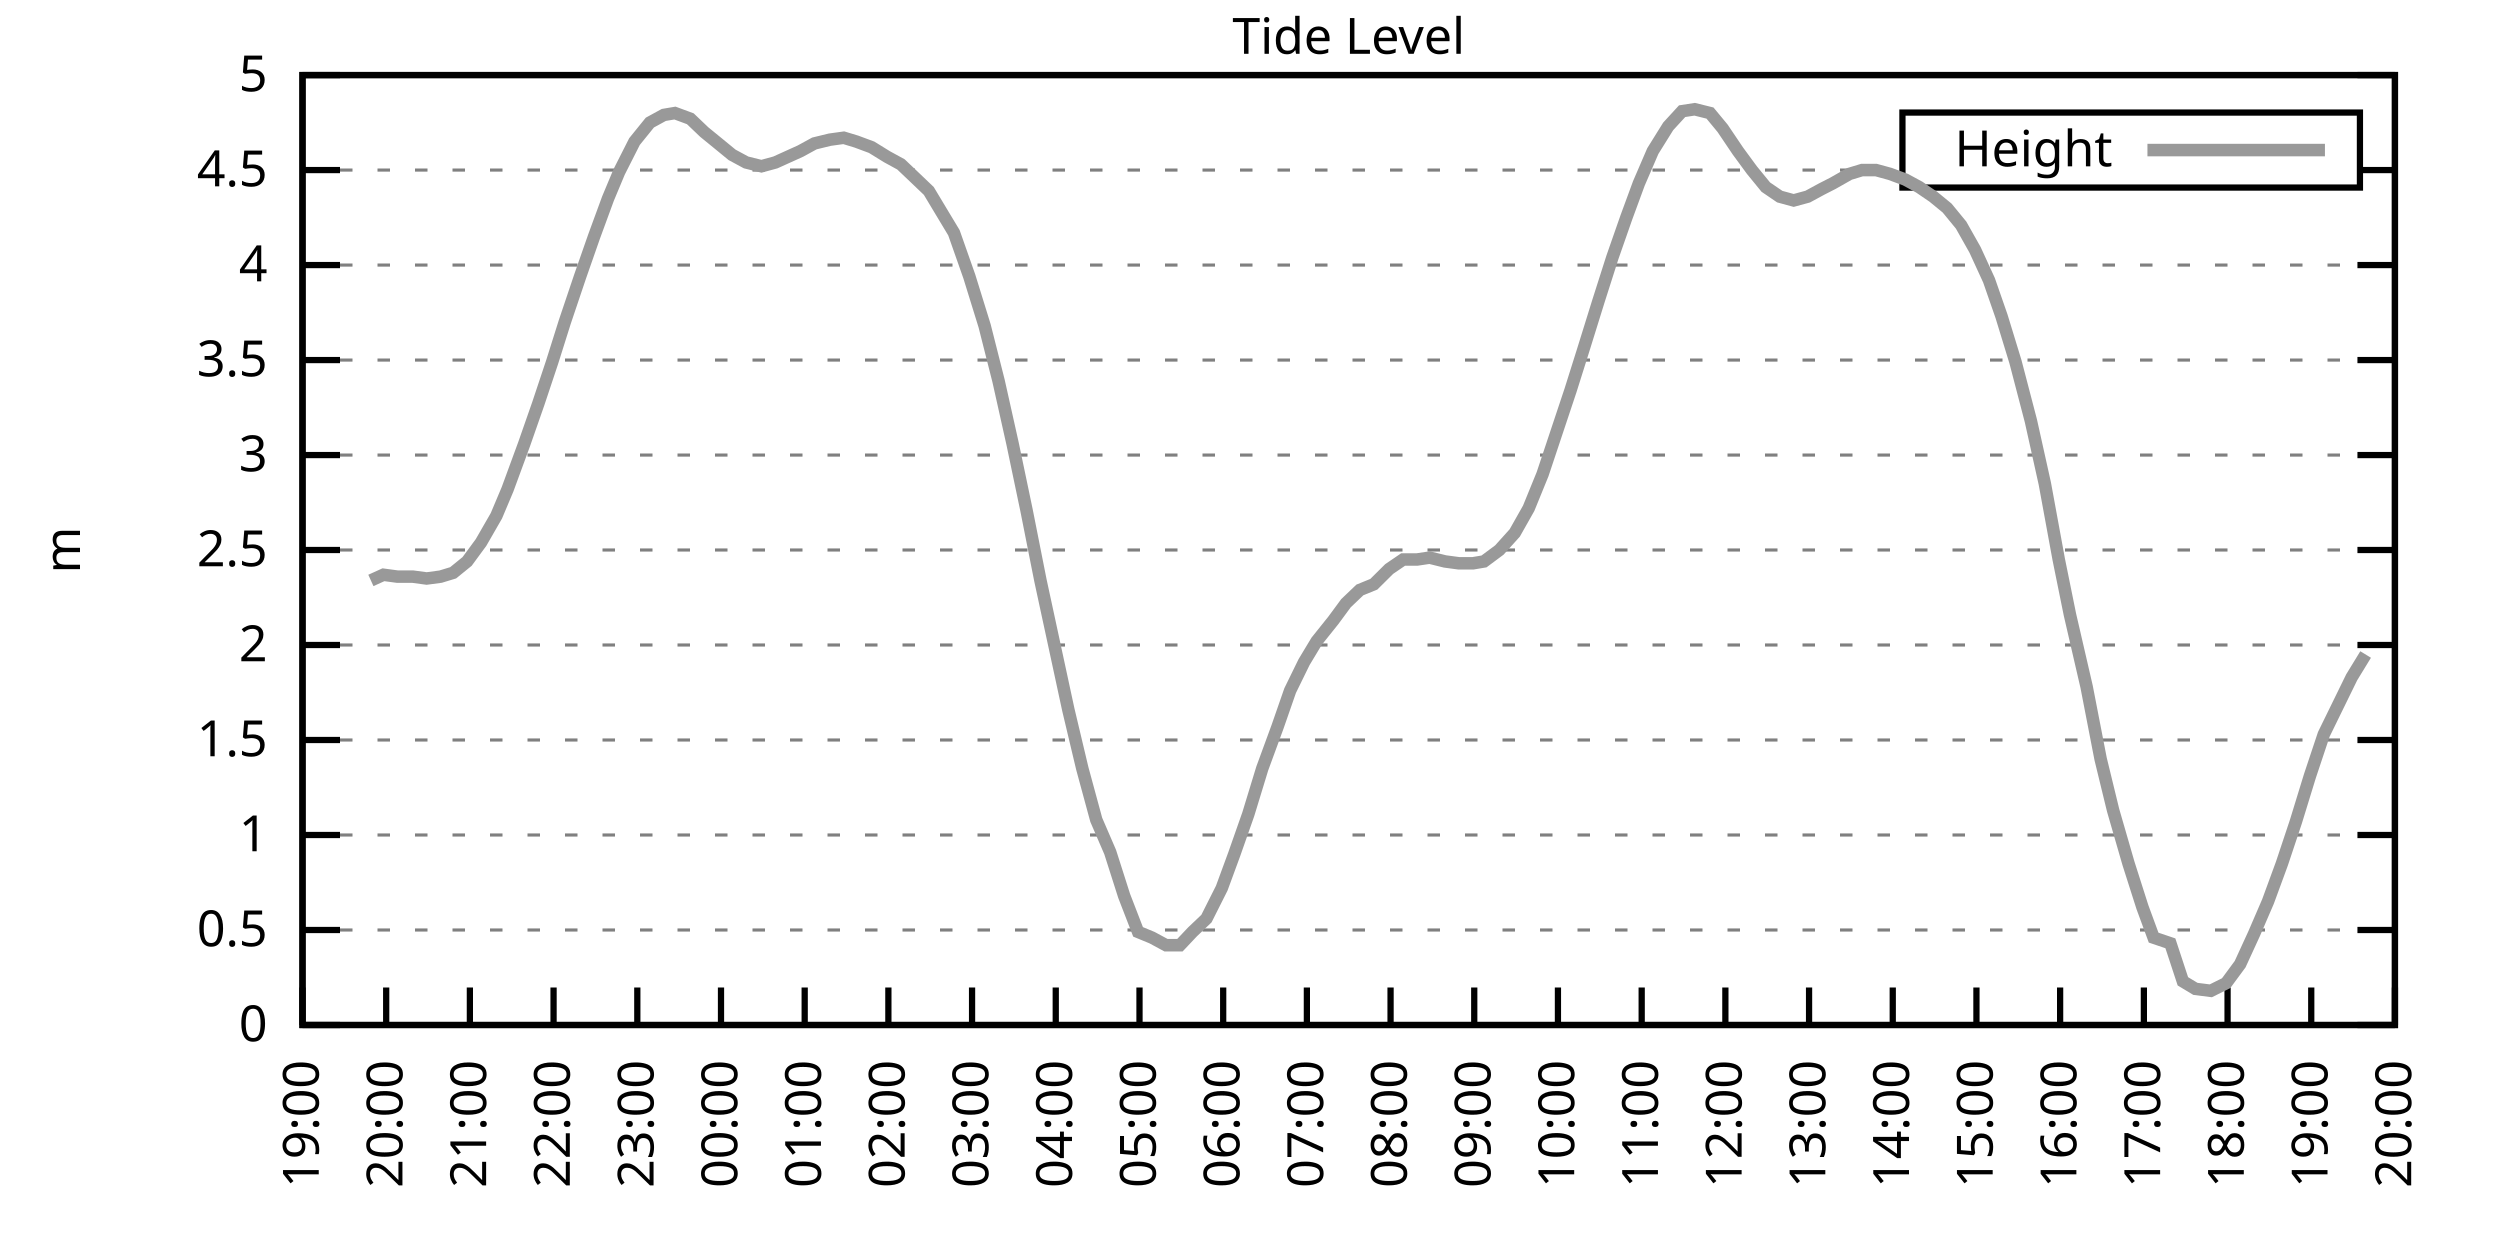
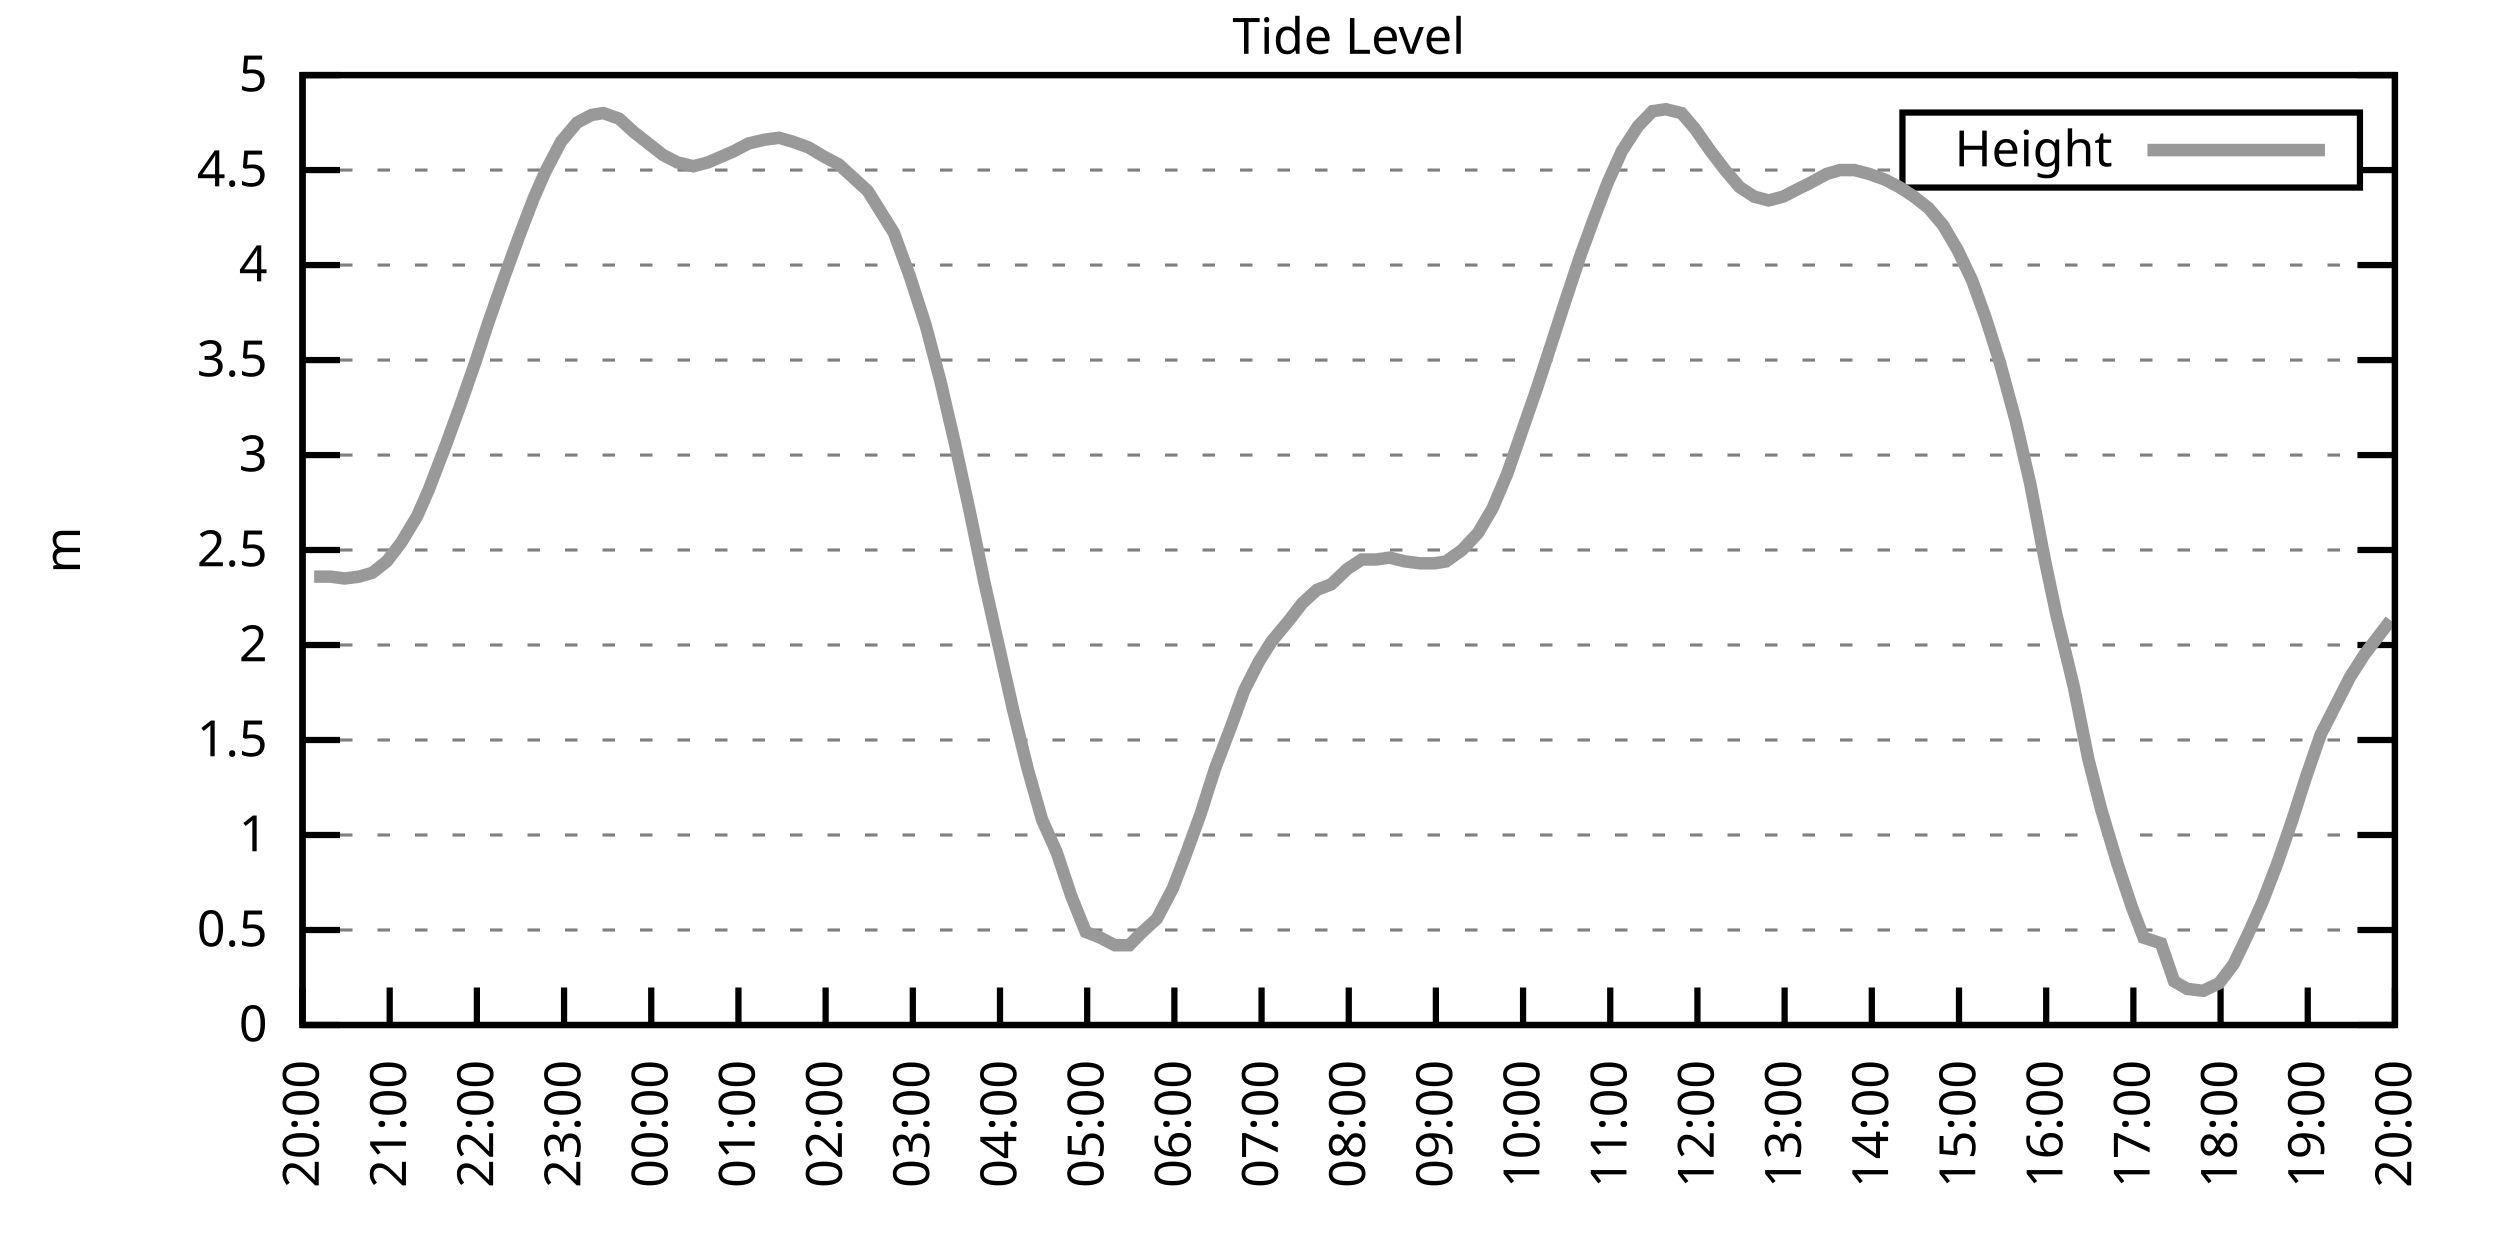
<svg xmlns="http://www.w3.org/2000/svg" xmlns:xlink="http://www.w3.org/1999/xlink" width="400" height="200" viewBox="0 0 400 200">
  <g id="gnuplot_canvas">
    <rect x="0" y="0" width="400" height="200" fill="none" />
    <defs>
      <circle id="gpDot" r="0.5" stroke-width="0.5" stroke="currentColor" />
      <path id="gpPt0" stroke-width="0.333" stroke="currentColor" d="M-1,0 h2 M0,-1 v2" />
      <path id="gpPt1" stroke-width="0.333" stroke="currentColor" d="M-1,-1 L1,1 M1,-1 L-1,1" />
      <path id="gpPt2" stroke-width="0.333" stroke="currentColor" d="M-1,0 L1,0 M0,-1 L0,1 M-1,-1 L1,1 M-1,1 L1,-1" />
      <rect id="gpPt3" stroke-width="0.333" stroke="currentColor" x="-1" y="-1" width="2" height="2" />
      <rect id="gpPt4" stroke-width="0.333" stroke="currentColor" fill="currentColor" x="-1" y="-1" width="2" height="2" />
      <circle id="gpPt5" stroke-width="0.333" stroke="currentColor" cx="0" cy="0" r="1" />
      <use xlink:href="#gpPt5" id="gpPt6" fill="currentColor" stroke="none" />
      <path id="gpPt7" stroke-width="0.333" stroke="currentColor" d="M0,-1.33 L-1.33,0.67 L1.33,0.67 z" />
      <use xlink:href="#gpPt7" id="gpPt8" fill="currentColor" stroke="none" />
      <use xlink:href="#gpPt7" id="gpPt9" stroke="currentColor" transform="rotate(180)" />
      <use xlink:href="#gpPt9" id="gpPt10" fill="currentColor" stroke="none" />
      <use xlink:href="#gpPt3" id="gpPt11" stroke="currentColor" transform="rotate(45)" />
      <use xlink:href="#gpPt11" id="gpPt12" fill="currentColor" stroke="none" />
      <path id="gpPt13" stroke-width="0.333" stroke="currentColor" d="M0,1.330 L1.265,0.411 L0.782,-1.067 L-0.782,-1.076 L-1.265,0.411 z" />
      <use xlink:href="#gpPt13" id="gpPt14" fill="currentColor" stroke="none" />
      <filter id="textbox" filterUnits="objectBoundingBox" x="0" y="0" height="1" width="1">
        <feFlood flood-color="white" flood-opacity="1" result="bgnd" />
        <feComposite in="SourceGraphic" in2="bgnd" operator="atop" />
      </filter>
      <filter id="greybox" filterUnits="objectBoundingBox" x="0" y="0" height="1" width="1">
        <feFlood flood-color="lightgrey" flood-opacity="1" result="grey" />
        <feComposite in="SourceGraphic" in2="grey" operator="atop" />
      </filter>
    </defs>
    <g fill="none" color="white" stroke="currentColor" stroke-width="1.00" stroke-linecap="butt" stroke-linejoin="miter">
</g>
    <g fill="none" color="black" stroke="currentColor" stroke-width="1.00" stroke-linecap="butt" stroke-linejoin="miter">
      <g stroke="none" shape-rendering="crispEdges">
        <polygon fill="rgb(255, 255, 255)" points="48.40,164.00 383.18,164.00 383.18,12.02 48.40,12.02 " />
      </g>
    </g>
    <g fill="none" color="black" stroke="currentColor" stroke-width="1.00" stroke-linecap="butt" stroke-linejoin="miter">
</g>
    <g fill="none" color="black" stroke="black" stroke-width="0.50" stroke-linecap="butt" stroke-linejoin="miter">
</g>
    <g fill="none" color="gray" stroke="currentColor" stroke-width="0.50" stroke-linecap="butt" stroke-linejoin="miter">
      <path stroke="gray" stroke-dasharray="2,4" class="gridline" d="M48.40,164.00 L383.19,164.00  " />
    </g>
    <g fill="none" color="gray" stroke="gray" stroke-width="1.00" stroke-linecap="butt" stroke-linejoin="miter">
</g>
    <g fill="none" color="black" stroke="currentColor" stroke-width="1.00" stroke-linecap="butt" stroke-linejoin="miter">
      <path stroke="black" d="M48.40,164.00 L54.40,164.00 M383.19,164.00 L377.19,164.00  " />
      <g transform="translate(42.80,166.60)" stroke="none" fill="black" font-family="Sans" font-size="8.00" text-anchor="end">
        <text>
          <tspan font-family="Sans"> 0</tspan>
        </text>
      </g>
    </g>
    <g fill="none" color="black" stroke="currentColor" stroke-width="1.00" stroke-linecap="butt" stroke-linejoin="miter">
</g>
    <g fill="none" color="black" stroke="black" stroke-width="0.50" stroke-linecap="butt" stroke-linejoin="miter">
</g>
    <g fill="none" color="gray" stroke="currentColor" stroke-width="0.50" stroke-linecap="butt" stroke-linejoin="miter">
      <path stroke="gray" stroke-dasharray="2,4" class="gridline" d="M48.40,148.80 L383.19,148.80  " />
    </g>
    <g fill="none" color="gray" stroke="gray" stroke-width="1.00" stroke-linecap="butt" stroke-linejoin="miter">
</g>
    <g fill="none" color="black" stroke="currentColor" stroke-width="1.00" stroke-linecap="butt" stroke-linejoin="miter">
      <path stroke="black" d="M48.40,148.80 L54.40,148.80 M383.19,148.80 L377.19,148.80  " />
      <g transform="translate(42.80,151.40)" stroke="none" fill="black" font-family="Sans" font-size="8.00" text-anchor="end">
        <text>
          <tspan font-family="Sans"> 0.5</tspan>
        </text>
      </g>
    </g>
    <g fill="none" color="black" stroke="currentColor" stroke-width="1.00" stroke-linecap="butt" stroke-linejoin="miter">
</g>
    <g fill="none" color="black" stroke="black" stroke-width="0.50" stroke-linecap="butt" stroke-linejoin="miter">
</g>
    <g fill="none" color="gray" stroke="currentColor" stroke-width="0.50" stroke-linecap="butt" stroke-linejoin="miter">
      <path stroke="gray" stroke-dasharray="2,4" class="gridline" d="M48.40,133.60 L383.19,133.60  " />
    </g>
    <g fill="none" color="gray" stroke="gray" stroke-width="1.00" stroke-linecap="butt" stroke-linejoin="miter">
</g>
    <g fill="none" color="black" stroke="currentColor" stroke-width="1.00" stroke-linecap="butt" stroke-linejoin="miter">
      <path stroke="black" d="M48.40,133.60 L54.40,133.60 M383.19,133.60 L377.19,133.60  " />
      <g transform="translate(42.80,136.20)" stroke="none" fill="black" font-family="Sans" font-size="8.00" text-anchor="end">
        <text>
          <tspan font-family="Sans"> 1</tspan>
        </text>
      </g>
    </g>
    <g fill="none" color="black" stroke="currentColor" stroke-width="1.00" stroke-linecap="butt" stroke-linejoin="miter">
</g>
    <g fill="none" color="black" stroke="black" stroke-width="0.50" stroke-linecap="butt" stroke-linejoin="miter">
</g>
    <g fill="none" color="gray" stroke="currentColor" stroke-width="0.50" stroke-linecap="butt" stroke-linejoin="miter">
      <path stroke="gray" stroke-dasharray="2,4" class="gridline" d="M48.40,118.40 L383.19,118.40  " />
    </g>
    <g fill="none" color="gray" stroke="gray" stroke-width="1.00" stroke-linecap="butt" stroke-linejoin="miter">
</g>
    <g fill="none" color="black" stroke="currentColor" stroke-width="1.00" stroke-linecap="butt" stroke-linejoin="miter">
      <path stroke="black" d="M48.40,118.40 L54.40,118.40 M383.19,118.40 L377.19,118.40  " />
      <g transform="translate(42.80,121.00)" stroke="none" fill="black" font-family="Sans" font-size="8.00" text-anchor="end">
        <text>
          <tspan font-family="Sans"> 1.5</tspan>
        </text>
      </g>
    </g>
    <g fill="none" color="black" stroke="currentColor" stroke-width="1.00" stroke-linecap="butt" stroke-linejoin="miter">
</g>
    <g fill="none" color="black" stroke="black" stroke-width="0.50" stroke-linecap="butt" stroke-linejoin="miter">
</g>
    <g fill="none" color="gray" stroke="currentColor" stroke-width="0.50" stroke-linecap="butt" stroke-linejoin="miter">
      <path stroke="gray" stroke-dasharray="2,4" class="gridline" d="M48.40,103.20 L383.19,103.20  " />
    </g>
    <g fill="none" color="gray" stroke="gray" stroke-width="1.00" stroke-linecap="butt" stroke-linejoin="miter">
</g>
    <g fill="none" color="black" stroke="currentColor" stroke-width="1.00" stroke-linecap="butt" stroke-linejoin="miter">
      <path stroke="black" d="M48.40,103.20 L54.40,103.20 M383.19,103.20 L377.19,103.20  " />
      <g transform="translate(42.80,105.80)" stroke="none" fill="black" font-family="Sans" font-size="8.00" text-anchor="end">
        <text>
          <tspan font-family="Sans"> 2</tspan>
        </text>
      </g>
    </g>
    <g fill="none" color="black" stroke="currentColor" stroke-width="1.00" stroke-linecap="butt" stroke-linejoin="miter">
</g>
    <g fill="none" color="black" stroke="black" stroke-width="0.50" stroke-linecap="butt" stroke-linejoin="miter">
</g>
    <g fill="none" color="gray" stroke="currentColor" stroke-width="0.50" stroke-linecap="butt" stroke-linejoin="miter">
      <path stroke="gray" stroke-dasharray="2,4" class="gridline" d="M48.40,88.00 L383.19,88.00  " />
    </g>
    <g fill="none" color="gray" stroke="gray" stroke-width="1.00" stroke-linecap="butt" stroke-linejoin="miter">
</g>
    <g fill="none" color="black" stroke="currentColor" stroke-width="1.00" stroke-linecap="butt" stroke-linejoin="miter">
      <path stroke="black" d="M48.40,88.00 L54.40,88.00 M383.19,88.00 L377.19,88.00  " />
      <g transform="translate(42.80,90.60)" stroke="none" fill="black" font-family="Sans" font-size="8.00" text-anchor="end">
        <text>
          <tspan font-family="Sans"> 2.5</tspan>
        </text>
      </g>
    </g>
    <g fill="none" color="black" stroke="currentColor" stroke-width="1.00" stroke-linecap="butt" stroke-linejoin="miter">
</g>
    <g fill="none" color="black" stroke="black" stroke-width="0.50" stroke-linecap="butt" stroke-linejoin="miter">
</g>
    <g fill="none" color="gray" stroke="currentColor" stroke-width="0.50" stroke-linecap="butt" stroke-linejoin="miter">
      <path stroke="gray" stroke-dasharray="2,4" class="gridline" d="M48.40,72.81 L383.19,72.81  " />
    </g>
    <g fill="none" color="gray" stroke="gray" stroke-width="1.00" stroke-linecap="butt" stroke-linejoin="miter">
</g>
    <g fill="none" color="black" stroke="currentColor" stroke-width="1.00" stroke-linecap="butt" stroke-linejoin="miter">
      <path stroke="black" d="M48.40,72.81 L54.40,72.81 M383.19,72.81 L377.19,72.81  " />
      <g transform="translate(42.80,75.41)" stroke="none" fill="black" font-family="Sans" font-size="8.00" text-anchor="end">
        <text>
          <tspan font-family="Sans"> 3</tspan>
        </text>
      </g>
    </g>
    <g fill="none" color="black" stroke="currentColor" stroke-width="1.00" stroke-linecap="butt" stroke-linejoin="miter">
</g>
    <g fill="none" color="black" stroke="black" stroke-width="0.50" stroke-linecap="butt" stroke-linejoin="miter">
</g>
    <g fill="none" color="gray" stroke="currentColor" stroke-width="0.50" stroke-linecap="butt" stroke-linejoin="miter">
      <path stroke="gray" stroke-dasharray="2,4" class="gridline" d="M48.40,57.61 L383.19,57.61  " />
    </g>
    <g fill="none" color="gray" stroke="gray" stroke-width="1.00" stroke-linecap="butt" stroke-linejoin="miter">
</g>
    <g fill="none" color="black" stroke="currentColor" stroke-width="1.00" stroke-linecap="butt" stroke-linejoin="miter">
      <path stroke="black" d="M48.40,57.61 L54.40,57.61 M383.19,57.61 L377.19,57.61  " />
      <g transform="translate(42.80,60.21)" stroke="none" fill="black" font-family="Sans" font-size="8.00" text-anchor="end">
        <text>
          <tspan font-family="Sans"> 3.5</tspan>
        </text>
      </g>
    </g>
    <g fill="none" color="black" stroke="currentColor" stroke-width="1.00" stroke-linecap="butt" stroke-linejoin="miter">
</g>
    <g fill="none" color="black" stroke="black" stroke-width="0.50" stroke-linecap="butt" stroke-linejoin="miter">
</g>
    <g fill="none" color="gray" stroke="currentColor" stroke-width="0.50" stroke-linecap="butt" stroke-linejoin="miter">
      <path stroke="gray" stroke-dasharray="2,4" class="gridline" d="M48.40,42.41 L383.19,42.41  " />
    </g>
    <g fill="none" color="gray" stroke="gray" stroke-width="1.00" stroke-linecap="butt" stroke-linejoin="miter">
</g>
    <g fill="none" color="black" stroke="currentColor" stroke-width="1.00" stroke-linecap="butt" stroke-linejoin="miter">
      <path stroke="black" d="M48.40,42.41 L54.40,42.41 M383.19,42.41 L377.19,42.41  " />
      <g transform="translate(42.80,45.01)" stroke="none" fill="black" font-family="Sans" font-size="8.00" text-anchor="end">
        <text>
          <tspan font-family="Sans"> 4</tspan>
        </text>
      </g>
    </g>
    <g fill="none" color="black" stroke="currentColor" stroke-width="1.00" stroke-linecap="butt" stroke-linejoin="miter">
</g>
    <g fill="none" color="black" stroke="black" stroke-width="0.50" stroke-linecap="butt" stroke-linejoin="miter">
</g>
    <g fill="none" color="gray" stroke="currentColor" stroke-width="0.50" stroke-linecap="butt" stroke-linejoin="miter">
      <path stroke="gray" stroke-dasharray="2,4" class="gridline" d="M48.40,27.21 L304.39,27.21 M377.59,27.21 L383.19,27.21  " />
    </g>
    <g fill="none" color="gray" stroke="gray" stroke-width="1.00" stroke-linecap="butt" stroke-linejoin="miter">
</g>
    <g fill="none" color="black" stroke="currentColor" stroke-width="1.00" stroke-linecap="butt" stroke-linejoin="miter">
      <path stroke="black" d="M48.40,27.21 L54.40,27.21 M383.19,27.21 L377.19,27.21  " />
      <g transform="translate(42.80,29.81)" stroke="none" fill="black" font-family="Sans" font-size="8.00" text-anchor="end">
        <text>
          <tspan font-family="Sans"> 4.5</tspan>
        </text>
      </g>
    </g>
    <g fill="none" color="black" stroke="currentColor" stroke-width="1.00" stroke-linecap="butt" stroke-linejoin="miter">
</g>
    <g fill="none" color="black" stroke="black" stroke-width="0.50" stroke-linecap="butt" stroke-linejoin="miter">
</g>
    <g fill="none" color="gray" stroke="currentColor" stroke-width="0.50" stroke-linecap="butt" stroke-linejoin="miter">
      <path stroke="gray" stroke-dasharray="2,4" class="gridline" d="M48.40,12.01 L383.19,12.01  " />
    </g>
    <g fill="none" color="gray" stroke="gray" stroke-width="1.00" stroke-linecap="butt" stroke-linejoin="miter">
</g>
    <g fill="none" color="black" stroke="currentColor" stroke-width="1.00" stroke-linecap="butt" stroke-linejoin="miter">
      <path stroke="black" d="M48.40,12.01 L54.40,12.01 M383.19,12.01 L377.19,12.01  " />
      <g transform="translate(42.80,14.61)" stroke="none" fill="black" font-family="Sans" font-size="8.00" text-anchor="end">
        <text>
          <tspan font-family="Sans"> 5</tspan>
        </text>
      </g>
    </g>
    <g fill="none" color="black" stroke="currentColor" stroke-width="1.00" stroke-linecap="butt" stroke-linejoin="miter">
      <path stroke="black" d="M48.40,164.00 L48.40,158.00  " />
      <g transform="translate(51.00,169.60) rotate(270.00)" stroke="none" fill="black" font-family="Sans" font-size="8.00" text-anchor="end">
        <text>
-           <tspan font-family="Sans">19:00</tspan>
-         </text>
-       </g>
-     </g>
-     <g fill="none" color="black" stroke="currentColor" stroke-width="1.00" stroke-linecap="butt" stroke-linejoin="miter">
-       <path stroke="black" d="M61.79,164.00 L61.79,158.00  " />
-       <g transform="translate(64.39,169.60) rotate(270.00)" stroke="none" fill="black" font-family="Sans" font-size="8.00" text-anchor="end">
-         <text>
          <tspan font-family="Sans">20:00</tspan>
        </text>
      </g>
    </g>
    <g fill="none" color="black" stroke="currentColor" stroke-width="1.00" stroke-linecap="butt" stroke-linejoin="miter">
-       <path stroke="black" d="M75.18,164.00 L75.18,158.00  " />
-       <g transform="translate(77.78,169.60) rotate(270.00)" stroke="none" fill="black" font-family="Sans" font-size="8.00" text-anchor="end">
+       <path stroke="black" d="M62.35,164.00 L62.35,158.00  " />
+       <g transform="translate(64.95,169.60) rotate(270.00)" stroke="none" fill="black" font-family="Sans" font-size="8.00" text-anchor="end">
        <text>
          <tspan font-family="Sans">21:00</tspan>
        </text>
      </g>
    </g>
    <g fill="none" color="black" stroke="currentColor" stroke-width="1.00" stroke-linecap="butt" stroke-linejoin="miter">
-       <path stroke="black" d="M88.57,164.00 L88.57,158.00  " />
-       <g transform="translate(91.17,169.60) rotate(270.00)" stroke="none" fill="black" font-family="Sans" font-size="8.00" text-anchor="end">
+       <path stroke="black" d="M76.30,164.00 L76.30,158.00  " />
+       <g transform="translate(78.90,169.60) rotate(270.00)" stroke="none" fill="black" font-family="Sans" font-size="8.00" text-anchor="end">
        <text>
          <tspan font-family="Sans">22:00</tspan>
        </text>
      </g>
    </g>
    <g fill="none" color="black" stroke="currentColor" stroke-width="1.00" stroke-linecap="butt" stroke-linejoin="miter">
-       <path stroke="black" d="M101.97,164.00 L101.97,158.00  " />
-       <g transform="translate(104.57,169.60) rotate(270.00)" stroke="none" fill="black" font-family="Sans" font-size="8.00" text-anchor="end">
+       <path stroke="black" d="M90.25,164.00 L90.25,158.00  " />
+       <g transform="translate(92.85,169.60) rotate(270.00)" stroke="none" fill="black" font-family="Sans" font-size="8.00" text-anchor="end">
        <text>
          <tspan font-family="Sans">23:00</tspan>
        </text>
      </g>
    </g>
    <g fill="none" color="black" stroke="currentColor" stroke-width="1.00" stroke-linecap="butt" stroke-linejoin="miter">
-       <path stroke="black" d="M115.36,164.00 L115.36,158.00  " />
-       <g transform="translate(117.96,169.60) rotate(270.00)" stroke="none" fill="black" font-family="Sans" font-size="8.00" text-anchor="end">
+       <path stroke="black" d="M104.20,164.00 L104.20,158.00  " />
+       <g transform="translate(106.80,169.60) rotate(270.00)" stroke="none" fill="black" font-family="Sans" font-size="8.00" text-anchor="end">
        <text>
          <tspan font-family="Sans">00:00</tspan>
        </text>
      </g>
    </g>
    <g fill="none" color="black" stroke="currentColor" stroke-width="1.00" stroke-linecap="butt" stroke-linejoin="miter">
-       <path stroke="black" d="M128.75,164.00 L128.75,158.00  " />
-       <g transform="translate(131.35,169.60) rotate(270.00)" stroke="none" fill="black" font-family="Sans" font-size="8.00" text-anchor="end">
+       <path stroke="black" d="M118.15,164.00 L118.15,158.00  " />
+       <g transform="translate(120.75,169.60) rotate(270.00)" stroke="none" fill="black" font-family="Sans" font-size="8.00" text-anchor="end">
        <text>
          <tspan font-family="Sans">01:00</tspan>
        </text>
      </g>
    </g>
    <g fill="none" color="black" stroke="currentColor" stroke-width="1.00" stroke-linecap="butt" stroke-linejoin="miter">
-       <path stroke="black" d="M142.14,164.00 L142.14,158.00  " />
-       <g transform="translate(144.74,169.60) rotate(270.00)" stroke="none" fill="black" font-family="Sans" font-size="8.00" text-anchor="end">
+       <path stroke="black" d="M132.10,164.00 L132.10,158.00  " />
+       <g transform="translate(134.70,169.60) rotate(270.00)" stroke="none" fill="black" font-family="Sans" font-size="8.00" text-anchor="end">
        <text>
          <tspan font-family="Sans">02:00</tspan>
        </text>
      </g>
    </g>
    <g fill="none" color="black" stroke="currentColor" stroke-width="1.00" stroke-linecap="butt" stroke-linejoin="miter">
-       <path stroke="black" d="M155.53,164.00 L155.53,158.00  " />
-       <g transform="translate(158.13,169.60) rotate(270.00)" stroke="none" fill="black" font-family="Sans" font-size="8.00" text-anchor="end">
+       <path stroke="black" d="M146.05,164.00 L146.05,158.00  " />
+       <g transform="translate(148.65,169.60) rotate(270.00)" stroke="none" fill="black" font-family="Sans" font-size="8.00" text-anchor="end">
        <text>
          <tspan font-family="Sans">03:00</tspan>
        </text>
      </g>
    </g>
    <g fill="none" color="black" stroke="currentColor" stroke-width="1.00" stroke-linecap="butt" stroke-linejoin="miter">
-       <path stroke="black" d="M168.92,164.00 L168.92,158.00  " />
-       <g transform="translate(171.52,169.60) rotate(270.00)" stroke="none" fill="black" font-family="Sans" font-size="8.00" text-anchor="end">
+       <path stroke="black" d="M160.00,164.00 L160.00,158.00  " />
+       <g transform="translate(162.60,169.60) rotate(270.00)" stroke="none" fill="black" font-family="Sans" font-size="8.00" text-anchor="end">
        <text>
          <tspan font-family="Sans">04:00</tspan>
        </text>
      </g>
    </g>
    <g fill="none" color="black" stroke="currentColor" stroke-width="1.00" stroke-linecap="butt" stroke-linejoin="miter">
-       <path stroke="black" d="M182.32,164.00 L182.32,158.00  " />
-       <g transform="translate(184.92,169.60) rotate(270.00)" stroke="none" fill="black" font-family="Sans" font-size="8.00" text-anchor="end">
+       <path stroke="black" d="M173.95,164.00 L173.95,158.00  " />
+       <g transform="translate(176.55,169.60) rotate(270.00)" stroke="none" fill="black" font-family="Sans" font-size="8.00" text-anchor="end">
        <text>
          <tspan font-family="Sans">05:00</tspan>
        </text>
      </g>
    </g>
    <g fill="none" color="black" stroke="currentColor" stroke-width="1.00" stroke-linecap="butt" stroke-linejoin="miter">
-       <path stroke="black" d="M195.71,164.00 L195.71,158.00  " />
-       <g transform="translate(198.31,169.60) rotate(270.00)" stroke="none" fill="black" font-family="Sans" font-size="8.00" text-anchor="end">
+       <path stroke="black" d="M187.90,164.00 L187.90,158.00  " />
+       <g transform="translate(190.50,169.60) rotate(270.00)" stroke="none" fill="black" font-family="Sans" font-size="8.00" text-anchor="end">
        <text>
          <tspan font-family="Sans">06:00</tspan>
        </text>
      </g>
    </g>
    <g fill="none" color="black" stroke="currentColor" stroke-width="1.00" stroke-linecap="butt" stroke-linejoin="miter">
-       <path stroke="black" d="M209.10,164.00 L209.10,158.00  " />
-       <g transform="translate(211.70,169.60) rotate(270.00)" stroke="none" fill="black" font-family="Sans" font-size="8.00" text-anchor="end">
+       <path stroke="black" d="M201.85,164.00 L201.85,158.00  " />
+       <g transform="translate(204.45,169.60) rotate(270.00)" stroke="none" fill="black" font-family="Sans" font-size="8.00" text-anchor="end">
        <text>
          <tspan font-family="Sans">07:00</tspan>
        </text>
      </g>
    </g>
    <g fill="none" color="black" stroke="currentColor" stroke-width="1.00" stroke-linecap="butt" stroke-linejoin="miter">
-       <path stroke="black" d="M222.49,164.00 L222.49,158.00  " />
-       <g transform="translate(225.09,169.60) rotate(270.00)" stroke="none" fill="black" font-family="Sans" font-size="8.00" text-anchor="end">
+       <path stroke="black" d="M215.80,164.00 L215.80,158.00  " />
+       <g transform="translate(218.40,169.60) rotate(270.00)" stroke="none" fill="black" font-family="Sans" font-size="8.00" text-anchor="end">
        <text>
          <tspan font-family="Sans">08:00</tspan>
        </text>
      </g>
    </g>
    <g fill="none" color="black" stroke="currentColor" stroke-width="1.00" stroke-linecap="butt" stroke-linejoin="miter">
-       <path stroke="black" d="M235.88,164.00 L235.88,158.00  " />
-       <g transform="translate(238.48,169.60) rotate(270.00)" stroke="none" fill="black" font-family="Sans" font-size="8.00" text-anchor="end">
+       <path stroke="black" d="M229.74,164.00 L229.74,158.00  " />
+       <g transform="translate(232.34,169.60) rotate(270.00)" stroke="none" fill="black" font-family="Sans" font-size="8.00" text-anchor="end">
        <text>
          <tspan font-family="Sans">09:00</tspan>
        </text>
      </g>
    </g>
    <g fill="none" color="black" stroke="currentColor" stroke-width="1.00" stroke-linecap="butt" stroke-linejoin="miter">
-       <path stroke="black" d="M249.27,164.00 L249.27,158.00  " />
-       <g transform="translate(251.87,169.60) rotate(270.00)" stroke="none" fill="black" font-family="Sans" font-size="8.00" text-anchor="end">
+       <path stroke="black" d="M243.69,164.00 L243.69,158.00  " />
+       <g transform="translate(246.29,169.60) rotate(270.00)" stroke="none" fill="black" font-family="Sans" font-size="8.00" text-anchor="end">
        <text>
          <tspan font-family="Sans">10:00</tspan>
        </text>
      </g>
    </g>
    <g fill="none" color="black" stroke="currentColor" stroke-width="1.00" stroke-linecap="butt" stroke-linejoin="miter">
-       <path stroke="black" d="M262.67,164.00 L262.67,158.00  " />
-       <g transform="translate(265.27,169.60) rotate(270.00)" stroke="none" fill="black" font-family="Sans" font-size="8.00" text-anchor="end">
+       <path stroke="black" d="M257.64,164.00 L257.64,158.00  " />
+       <g transform="translate(260.24,169.60) rotate(270.00)" stroke="none" fill="black" font-family="Sans" font-size="8.00" text-anchor="end">
        <text>
          <tspan font-family="Sans">11:00</tspan>
        </text>
      </g>
    </g>
    <g fill="none" color="black" stroke="currentColor" stroke-width="1.00" stroke-linecap="butt" stroke-linejoin="miter">
-       <path stroke="black" d="M276.06,164.00 L276.06,158.00  " />
-       <g transform="translate(278.66,169.60) rotate(270.00)" stroke="none" fill="black" font-family="Sans" font-size="8.00" text-anchor="end">
+       <path stroke="black" d="M271.59,164.00 L271.59,158.00  " />
+       <g transform="translate(274.19,169.60) rotate(270.00)" stroke="none" fill="black" font-family="Sans" font-size="8.00" text-anchor="end">
        <text>
          <tspan font-family="Sans">12:00</tspan>
        </text>
      </g>
    </g>
    <g fill="none" color="black" stroke="currentColor" stroke-width="1.00" stroke-linecap="butt" stroke-linejoin="miter">
-       <path stroke="black" d="M289.45,164.00 L289.45,158.00  " />
-       <g transform="translate(292.05,169.60) rotate(270.00)" stroke="none" fill="black" font-family="Sans" font-size="8.00" text-anchor="end">
+       <path stroke="black" d="M285.54,164.00 L285.54,158.00  " />
+       <g transform="translate(288.14,169.60) rotate(270.00)" stroke="none" fill="black" font-family="Sans" font-size="8.00" text-anchor="end">
        <text>
          <tspan font-family="Sans">13:00</tspan>
        </text>
      </g>
    </g>
    <g fill="none" color="black" stroke="currentColor" stroke-width="1.00" stroke-linecap="butt" stroke-linejoin="miter">
-       <path stroke="black" d="M302.84,164.00 L302.84,158.00  " />
-       <g transform="translate(305.44,169.60) rotate(270.00)" stroke="none" fill="black" font-family="Sans" font-size="8.00" text-anchor="end">
+       <path stroke="black" d="M299.49,164.00 L299.49,158.00  " />
+       <g transform="translate(302.09,169.60) rotate(270.00)" stroke="none" fill="black" font-family="Sans" font-size="8.00" text-anchor="end">
        <text>
          <tspan font-family="Sans">14:00</tspan>
        </text>
      </g>
    </g>
    <g fill="none" color="black" stroke="currentColor" stroke-width="1.00" stroke-linecap="butt" stroke-linejoin="miter">
-       <path stroke="black" d="M316.23,164.00 L316.23,158.00  " />
-       <g transform="translate(318.83,169.60) rotate(270.00)" stroke="none" fill="black" font-family="Sans" font-size="8.00" text-anchor="end">
+       <path stroke="black" d="M313.44,164.00 L313.44,158.00  " />
+       <g transform="translate(316.04,169.60) rotate(270.00)" stroke="none" fill="black" font-family="Sans" font-size="8.00" text-anchor="end">
        <text>
          <tspan font-family="Sans">15:00</tspan>
        </text>
      </g>
    </g>
    <g fill="none" color="black" stroke="currentColor" stroke-width="1.00" stroke-linecap="butt" stroke-linejoin="miter">
-       <path stroke="black" d="M329.62,164.00 L329.62,158.00  " />
-       <g transform="translate(332.22,169.60) rotate(270.00)" stroke="none" fill="black" font-family="Sans" font-size="8.00" text-anchor="end">
+       <path stroke="black" d="M327.39,164.00 L327.39,158.00  " />
+       <g transform="translate(329.99,169.60) rotate(270.00)" stroke="none" fill="black" font-family="Sans" font-size="8.00" text-anchor="end">
        <text>
          <tspan font-family="Sans">16:00</tspan>
        </text>
      </g>
    </g>
    <g fill="none" color="black" stroke="currentColor" stroke-width="1.00" stroke-linecap="butt" stroke-linejoin="miter">
-       <path stroke="black" d="M343.02,164.00 L343.02,158.00  " />
-       <g transform="translate(345.62,169.60) rotate(270.00)" stroke="none" fill="black" font-family="Sans" font-size="8.00" text-anchor="end">
+       <path stroke="black" d="M341.34,164.00 L341.34,158.00  " />
+       <g transform="translate(343.94,169.60) rotate(270.00)" stroke="none" fill="black" font-family="Sans" font-size="8.00" text-anchor="end">
        <text>
          <tspan font-family="Sans">17:00</tspan>
        </text>
      </g>
    </g>
    <g fill="none" color="black" stroke="currentColor" stroke-width="1.00" stroke-linecap="butt" stroke-linejoin="miter">
-       <path stroke="black" d="M356.41,164.00 L356.41,158.00  " />
-       <g transform="translate(359.01,169.60) rotate(270.00)" stroke="none" fill="black" font-family="Sans" font-size="8.00" text-anchor="end">
+       <path stroke="black" d="M355.29,164.00 L355.29,158.00  " />
+       <g transform="translate(357.89,169.60) rotate(270.00)" stroke="none" fill="black" font-family="Sans" font-size="8.00" text-anchor="end">
        <text>
          <tspan font-family="Sans">18:00</tspan>
        </text>
      </g>
    </g>
    <g fill="none" color="black" stroke="currentColor" stroke-width="1.00" stroke-linecap="butt" stroke-linejoin="miter">
-       <path stroke="black" d="M369.80,164.00 L369.80,158.00  " />
-       <g transform="translate(372.40,169.60) rotate(270.00)" stroke="none" fill="black" font-family="Sans" font-size="8.00" text-anchor="end">
+       <path stroke="black" d="M369.24,164.00 L369.24,158.00  " />
+       <g transform="translate(371.84,169.60) rotate(270.00)" stroke="none" fill="black" font-family="Sans" font-size="8.00" text-anchor="end">
        <text>
          <tspan font-family="Sans">19:00</tspan>
        </text>
      </g>
    </g>
    <g fill="none" color="black" stroke="currentColor" stroke-width="1.00" stroke-linecap="butt" stroke-linejoin="miter">
      <path stroke="black" d="M383.19,164.00 L383.19,158.00  " />
      <g transform="translate(385.79,169.60) rotate(270.00)" stroke="none" fill="black" font-family="Sans" font-size="8.00" text-anchor="end">
        <text>
          <tspan font-family="Sans">20:00</tspan>
        </text>
      </g>
    </g>
    <g fill="none" color="black" stroke="currentColor" stroke-width="1.00" stroke-linecap="butt" stroke-linejoin="miter">
</g>
    <g fill="none" color="black" stroke="currentColor" stroke-width="1.00" stroke-linecap="butt" stroke-linejoin="miter">
      <path stroke="black" d="M48.40,12.01 L48.40,164.00 L383.19,164.00 L383.19,12.01 L48.40,12.01 Z  " />
    </g>
    <g fill="none" color="black" stroke="currentColor" stroke-width="1.00" stroke-linecap="butt" stroke-linejoin="miter">
</g>
    <g fill="none" color="black" stroke="currentColor" stroke-width="1.00" stroke-linecap="butt" stroke-linejoin="miter">
      <path stroke="black" d="M304.39,30.01 L304.39,18.01 L377.59,18.01 L377.59,30.01 L304.39,30.01 Z  " />
    </g>
    <g id="Tide_level_plot_1">
      <g fill="none" color="white" stroke="black" stroke-width="2.00" stroke-linecap="butt" stroke-linejoin="miter">
</g>
      <g fill="none" color="black" stroke="currentColor" stroke-width="2.00" stroke-linecap="butt" stroke-linejoin="miter">
        <g transform="translate(337.99,26.61)" stroke="none" fill="black" font-family="Sans" font-size="8.00" text-anchor="end">
          <text>
            <tspan font-family="Sans">Height</tspan>
          </text>
        </g>
      </g>
      <g fill="none" color="black" stroke="currentColor" stroke-width="2.00" stroke-linecap="butt" stroke-linejoin="miter">
-         <path stroke="rgb(153, 153, 153)" d="M343.59,24.01 L371.99,24.01 M59.34,92.87 L61.35,91.96 L63.58,92.26 L66.03,92.26 L68.26,92.56 L70.50,92.26   L72.50,91.65 L74.74,89.83 L76.97,86.79 L79.42,82.53 L81.21,78.28 L83.89,70.98 L86.12,64.60 L88.35,57.91   L90.36,51.53 L92.82,44.23 L95.05,37.85 L97.28,31.77 L99.06,27.51 L101.52,22.65 L103.98,19.61 L106.21,18.39   L107.99,18.09 L110.45,19.00 L112.68,21.13 L114.91,22.95 L117.14,24.78 L119.38,25.99 L121.83,26.60 L124.06,25.99   L126.07,25.08 L128.08,24.17 L130.31,22.95 L132.77,22.35 L135.00,22.04 L137.01,22.65 L139.46,23.56 L141.92,25.08   L144.15,26.30 L146.38,28.42 L148.61,30.55 L150.62,33.90 L152.63,37.24 L155.09,44.23 L157.54,52.14 L159.77,60.95   L162.01,70.98 L164.24,81.62 L166.47,92.87 L168.70,103.20 L170.93,113.54 L173.17,122.96 L175.40,131.17 L177.63,136.34   L179.86,143.33 L182.09,149.10 L184.32,150.02 L186.56,151.23 L188.79,151.23 L190.80,149.10 L193.03,146.98 L195.48,142.11   L197.49,136.64 L199.73,130.26 L201.96,122.96 L204.41,116.28 L206.42,110.50 L208.65,105.94 L210.66,102.60 L213.34,99.25   L215.35,96.52 L217.58,94.39 L219.81,93.48 L222.27,91.04 L224.50,89.52 L226.73,89.52 L228.74,89.22 L231.20,89.83   L233.43,90.13 L235.66,90.13 L237.44,89.83 L239.90,88.00 L242.36,85.27 L244.59,81.32 L246.82,75.85 L249.05,69.16   L251.28,62.47 L253.29,56.09 L255.75,48.18 L257.98,41.19 L260.21,34.81 L262.22,29.34 L264.45,24.17 L266.91,20.22   L269.14,17.79 L271.15,17.48 L273.60,18.09 L275.61,20.52 L278.07,24.17 L280.30,27.21 L282.53,29.94 L284.76,31.46   L286.99,32.07 L289.23,31.46 L291.46,30.25 L293.24,29.34 L295.92,27.82 L297.93,27.21 L300.16,27.21 L302.39,27.82   L304.85,28.73 L307.08,29.94 L309.31,31.46 L311.54,33.29 L313.78,36.02 L316.01,39.98 L318.24,44.84 L320.25,50.62   L322.48,57.91 L324.94,67.33 L327.17,77.37 L329.40,89.52 L331.19,98.34 L333.86,109.89 L336.10,121.44 L338.10,129.65   L340.56,138.16 L342.79,145.15 L344.58,150.02 L347.26,150.93 L349.26,157.01 L351.27,158.22 L353.73,158.53 L356.18,157.31   L358.42,154.27 L360.65,149.41 L362.88,144.24 L365.11,138.16 L367.34,131.47 L369.58,124.18 L371.81,117.49 L374.04,112.93   L376.27,108.37 L378.50,104.72  " />
+         <path stroke="rgb(153, 153, 153)" d="M343.59,24.01 L371.99,24.01 M50.26,92.26 L52.82,92.26 L55.14,92.56 L57.47,92.26 L59.56,91.65 L61.88,89.83   L64.21,86.79 L66.77,82.53 L68.63,78.28 L71.42,70.98 L73.74,64.60 L76.07,57.91 L78.16,51.53 L80.72,44.23   L83.04,37.85 L85.37,31.77 L87.23,27.51 L89.78,22.65 L92.34,19.61 L94.67,18.39 L96.53,18.09 L99.08,19.00   L101.41,21.13 L103.73,22.95 L106.06,24.78 L108.38,25.99 L110.94,26.60 L113.27,25.99 L115.36,25.08 L117.45,24.17   L119.78,22.95 L122.33,22.35 L124.66,22.04 L126.75,22.65 L129.31,23.56 L131.87,25.08 L134.19,26.30 L136.51,28.42   L138.84,30.55 L140.93,33.90 L143.02,37.24 L145.58,44.23 L148.14,52.14 L150.46,60.95 L152.79,70.98 L155.11,81.62   L157.44,92.87 L159.76,103.20 L162.09,113.54 L164.41,122.96 L166.74,131.17 L169.06,136.34 L171.39,143.33 L173.71,149.10   L176.04,150.02 L178.36,151.23 L180.69,151.23 L182.78,149.10 L185.11,146.98 L187.66,142.11 L189.76,136.64 L192.08,130.26   L194.41,122.96 L196.96,116.28 L199.06,110.50 L201.38,105.94 L203.47,102.60 L206.26,99.25 L208.36,96.52 L210.68,94.39   L213.01,93.48 L215.56,91.04 L217.89,89.52 L220.21,89.52 L222.30,89.22 L224.86,89.83 L227.19,90.13 L229.51,90.13   L231.37,89.83 L233.93,88.00 L236.49,85.27 L238.81,81.32 L241.14,75.85 L243.46,69.16 L245.79,62.47 L247.88,56.09   L250.44,48.18 L252.76,41.19 L255.09,34.81 L257.18,29.34 L259.50,24.17 L262.06,20.22 L264.39,17.79 L266.48,17.48   L269.04,18.09 L271.13,20.52 L273.69,24.17 L276.01,27.21 L278.34,29.94 L280.66,31.46 L282.99,32.07 L285.31,31.46   L287.64,30.25 L289.50,29.34 L292.29,27.82 L294.38,27.21 L296.70,27.21 L299.03,27.82 L301.58,28.73 L303.91,29.94   L306.23,31.46 L308.56,33.29 L310.88,36.02 L313.21,39.98 L315.53,44.84 L317.63,50.62 L319.95,57.91 L322.51,67.33   L324.83,77.37 L327.16,89.52 L329.02,98.34 L331.81,109.89 L334.13,121.44 L336.23,129.65 L338.78,138.16 L341.11,145.15   L342.97,150.02 L345.76,150.93 L347.85,157.01 L349.94,158.22 L352.50,158.53 L355.06,157.31 L357.38,154.27 L359.71,149.41   L362.03,144.24 L364.36,138.16 L366.68,131.47 L369.01,124.18 L371.33,117.49 L373.66,112.93 L375.98,108.37 L378.31,104.72   L380.63,101.68 L382.49,99.25  " />
      </g>
    </g>
    <g fill="none" color="black" stroke="currentColor" stroke-width="2.00" stroke-linecap="butt" stroke-linejoin="miter">
</g>
    <g fill="none" color="black" stroke="black" stroke-width="1.00" stroke-linecap="butt" stroke-linejoin="miter">
</g>
    <g fill="none" color="black" stroke="currentColor" stroke-width="1.00" stroke-linecap="butt" stroke-linejoin="miter">
      <path stroke="black" d="M48.40,12.01 L48.40,164.00 L383.19,164.00 L383.19,12.01 L48.40,12.01 Z  " />
      <g transform="translate(12.80,88.01) rotate(270.00)" stroke="none" fill="black" font-family="Sans" font-size="8.00" text-anchor="middle">
        <text>
          <tspan font-family="Sans">m</tspan>
        </text>
      </g>
    </g>
    <g fill="none" color="black" stroke="currentColor" stroke-width="1.00" stroke-linecap="butt" stroke-linejoin="miter">
</g>
    <g fill="none" color="black" stroke="currentColor" stroke-width="1.00" stroke-linecap="butt" stroke-linejoin="miter">
      <g transform="translate(215.79,8.61)" stroke="none" fill="black" font-family="Sans" font-size="8.00" text-anchor="middle">
        <text>
          <tspan font-family="Sans">Tide Level</tspan>
        </text>
      </g>
    </g>
    <g fill="none" color="black" stroke="currentColor" stroke-width="1.00" stroke-linecap="butt" stroke-linejoin="miter">
</g>
  </g>
</svg>
